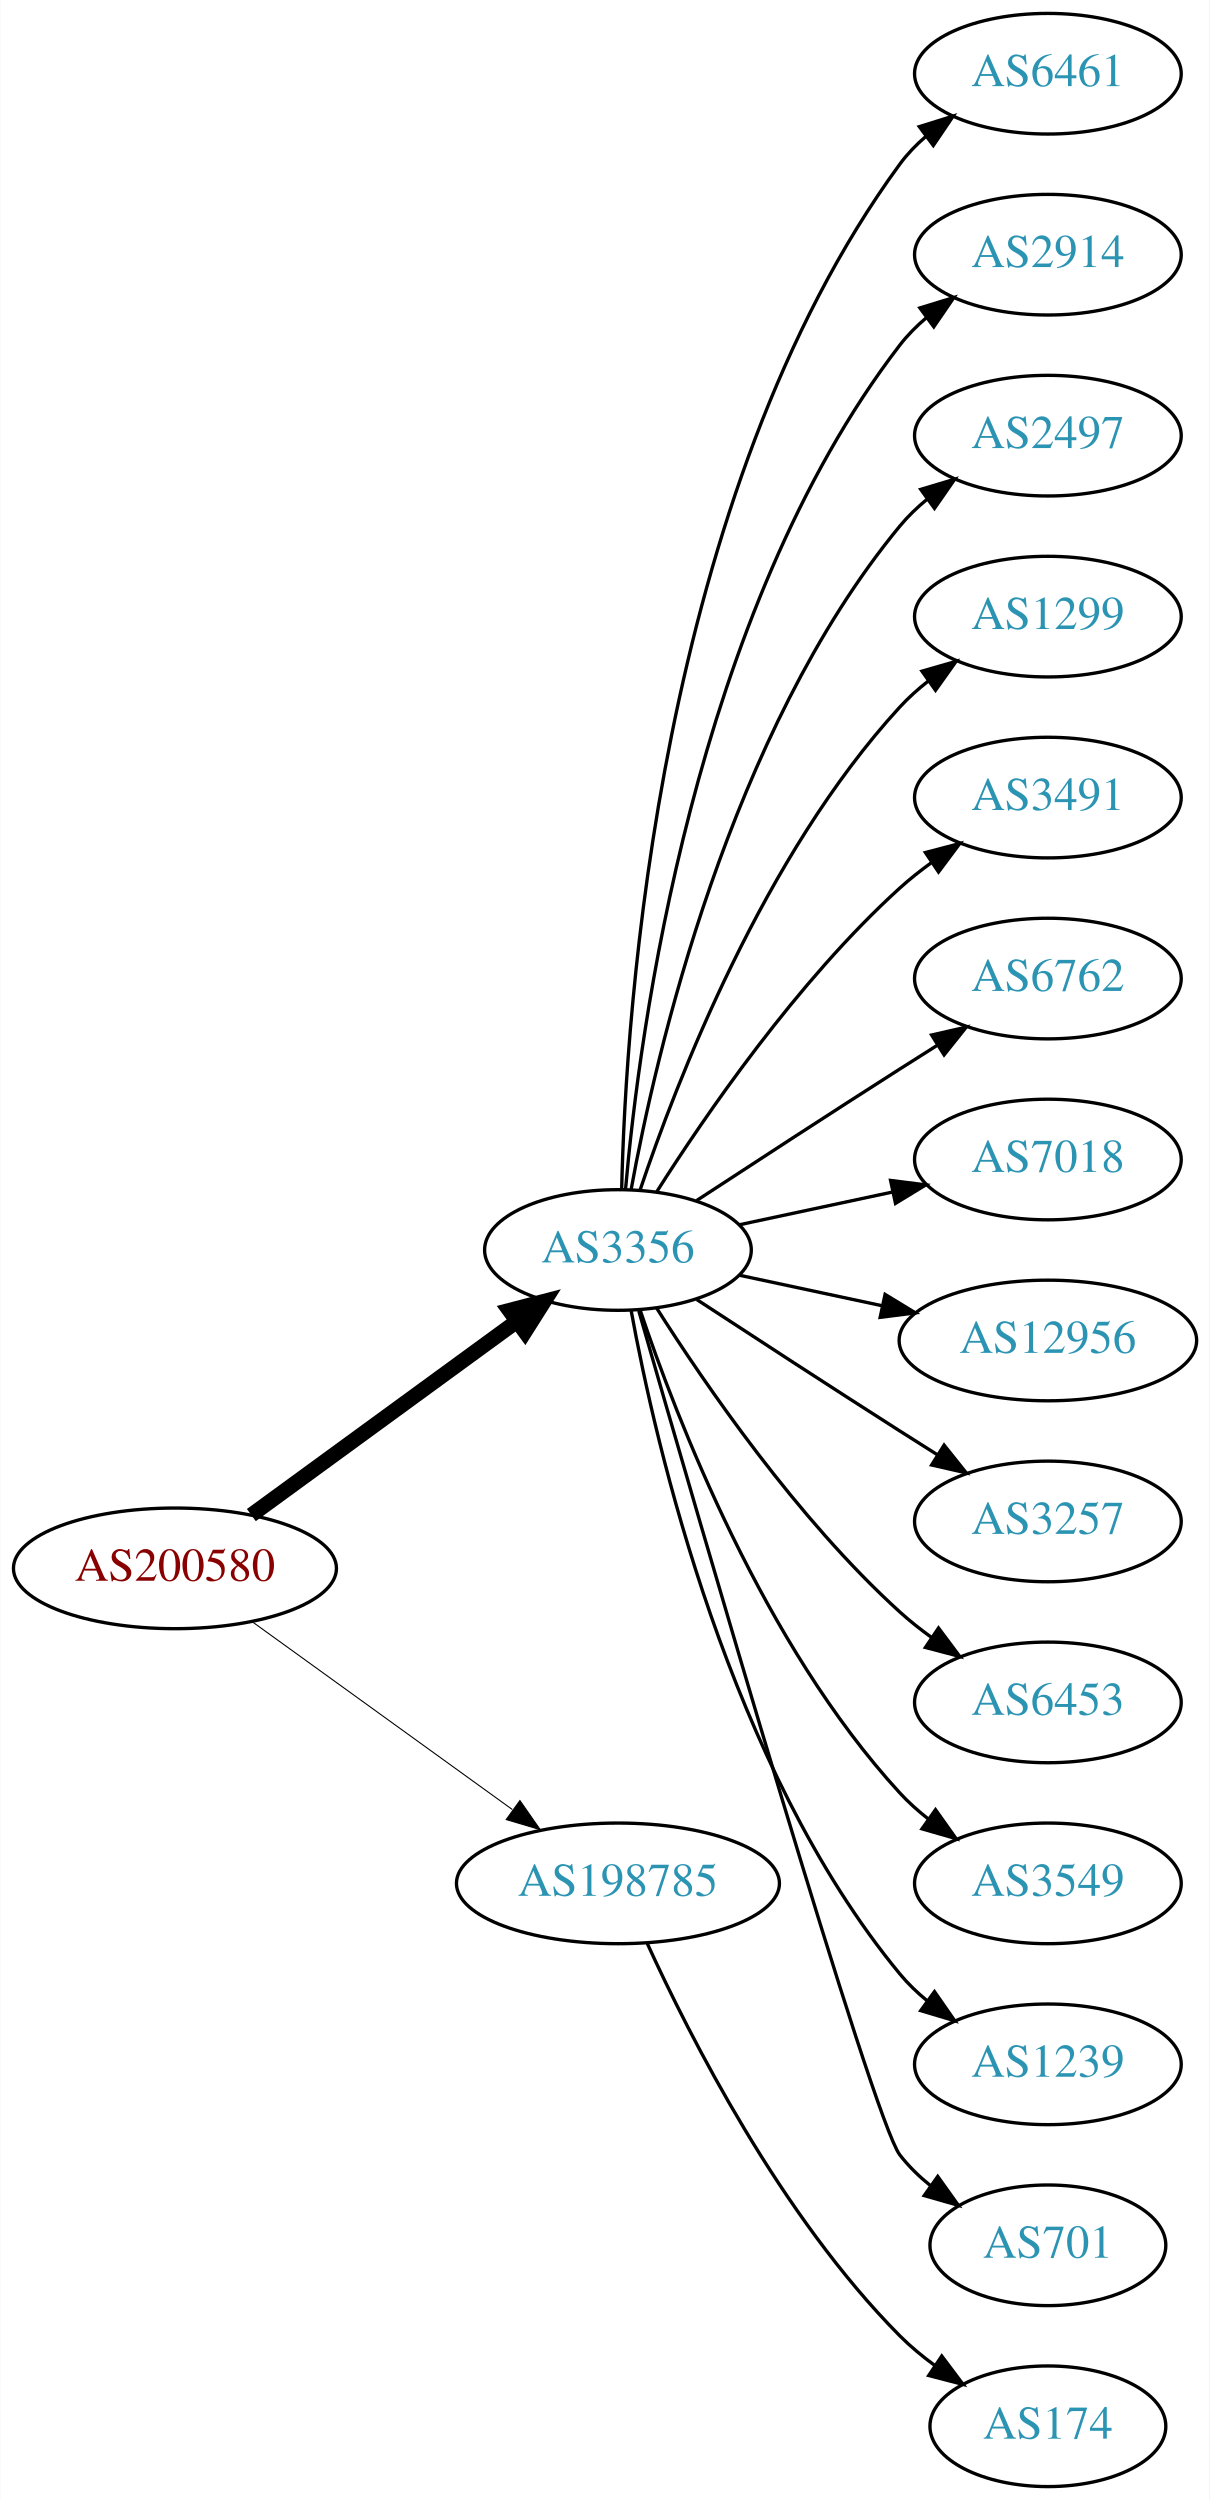
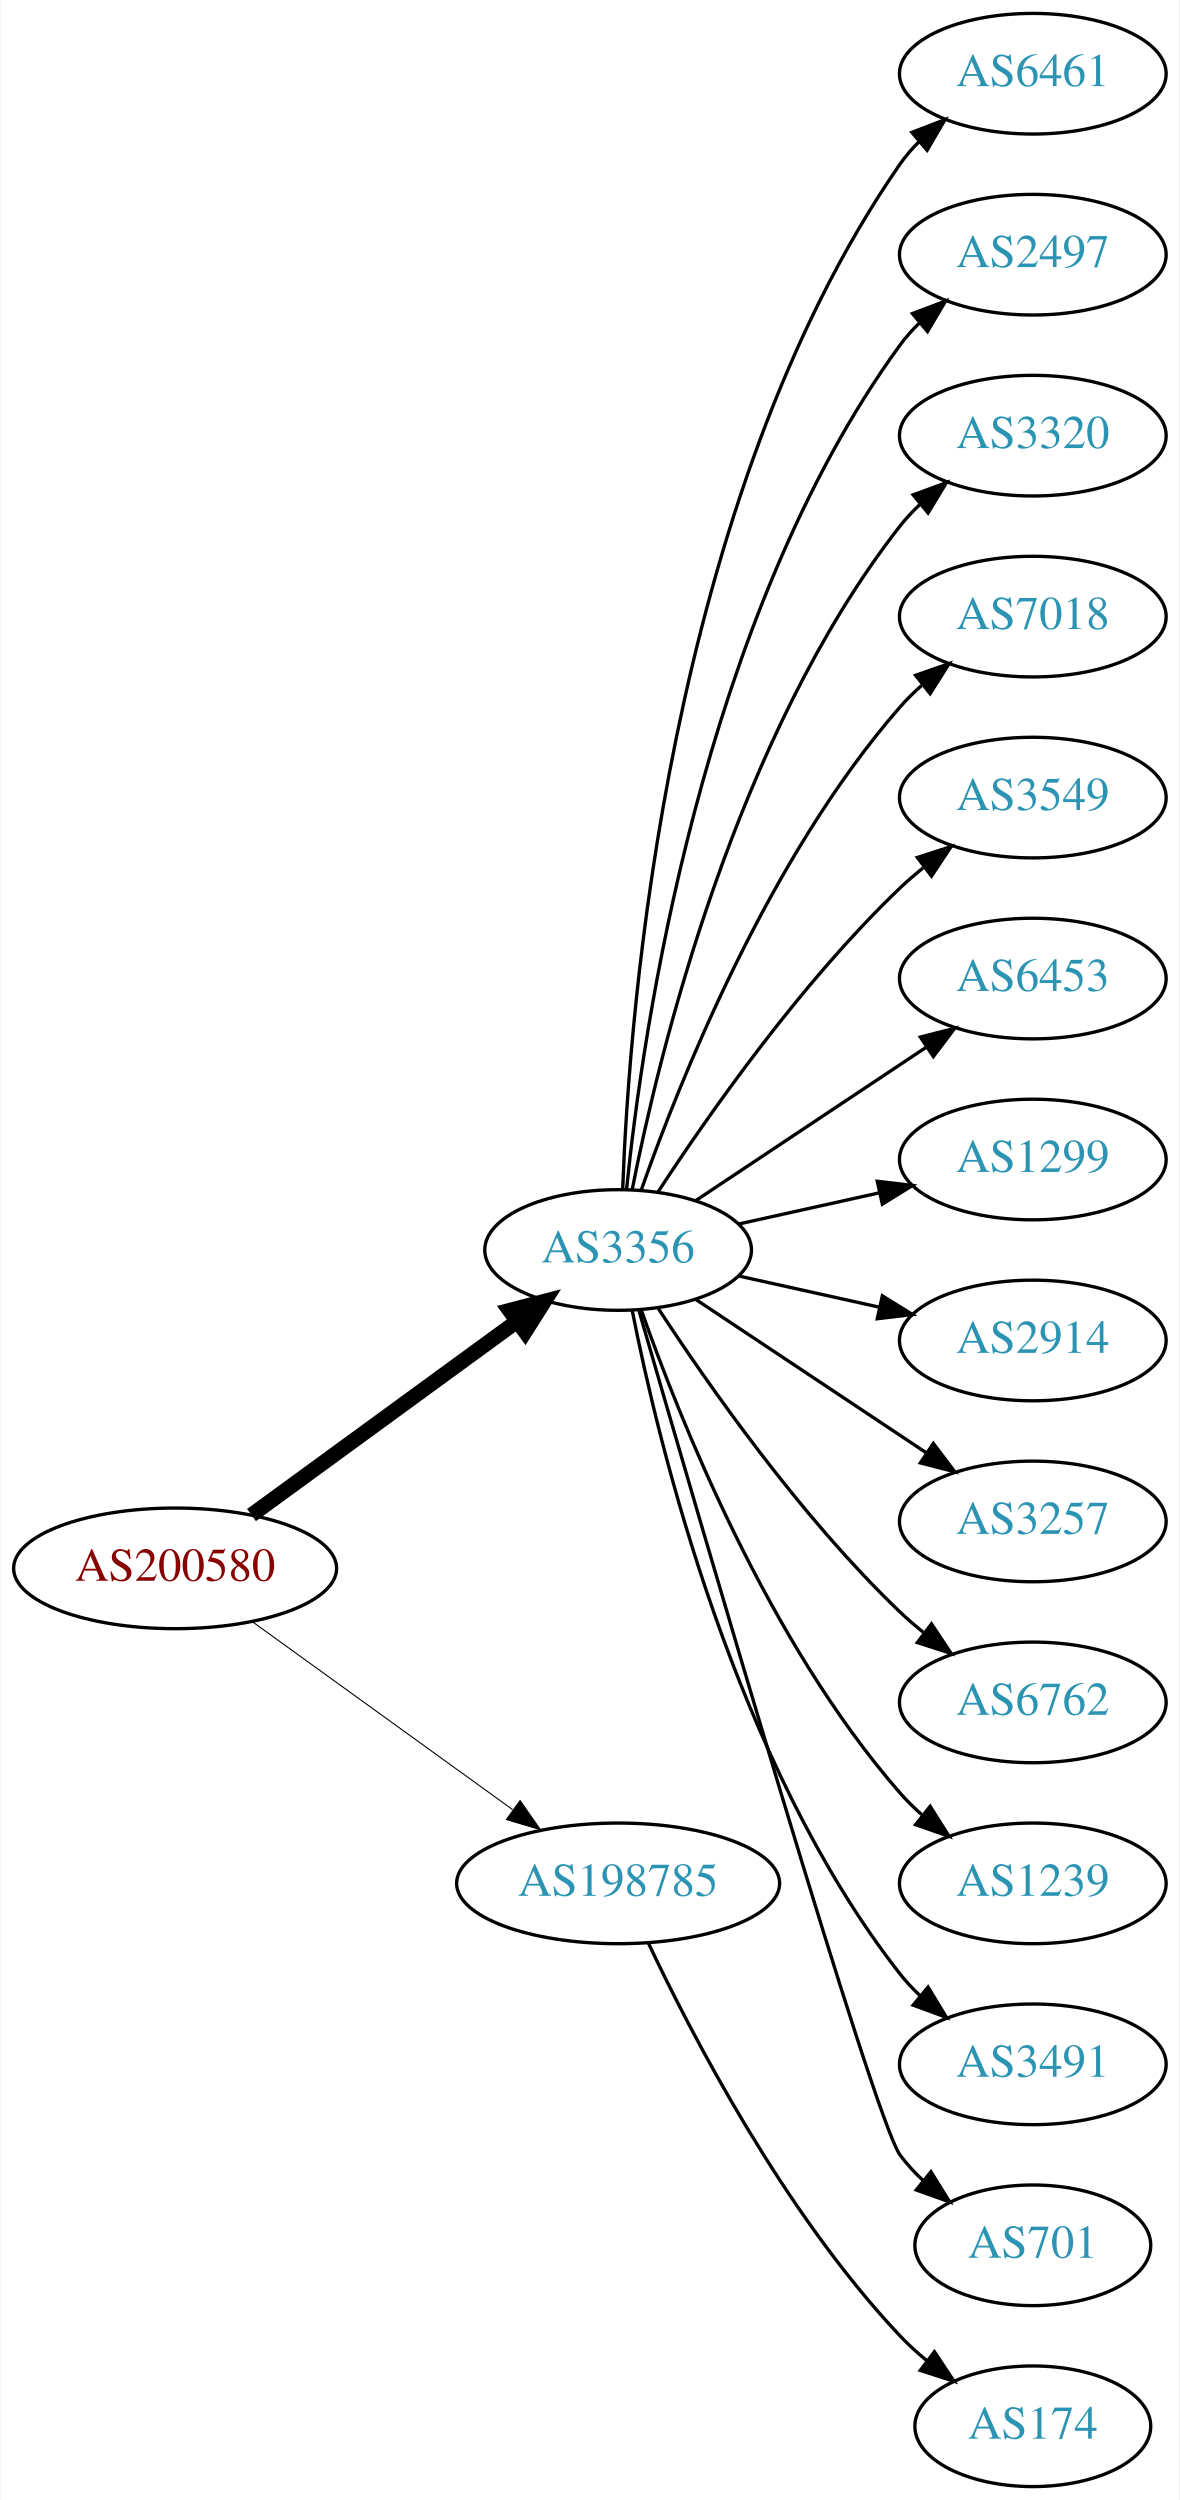
- <svg xmlns="http://www.w3.org/2000/svg" xmlns:xlink="http://www.w3.org/1999/xlink" width="361pt" height="746pt" viewBox="0.00 0.00 360.78 746.00">
+ <svg xmlns="http://www.w3.org/2000/svg" xmlns:xlink="http://www.w3.org/1999/xlink" width="352pt" height="746pt" viewBox="0.00 0.00 351.68 746.00">
  <g id="graph0" class="graph" transform="scale(1 1) rotate(0) translate(4 742)">
-     <polygon fill="white" stroke="none" points="-4,4 -4,-742 356.775,-742 356.775,4 -4,4" />
+     <polygon fill="white" stroke="none" points="-4,4 -4,-742 347.676,-742 347.676,4 -4,4" />
    <g id="node1" class="node">
      <g id="a_node1">
        <a xlink:href="/asn/200580" xlink:title="AS200580 ~ Netzweck gmbh [AT]">
          <ellipse fill="#ffffff" stroke="black" cx="48.096" cy="-274" rx="48.192" ry="18" />
          <text text-anchor="middle" x="48.096" y="-270.3" font-family="Times,serif" font-size="14.00" fill="#880000">AS200580</text>
        </a>
      </g>
    </g>
    <g id="node2" class="node">
      <g id="a_node2">
        <a xlink:href="/asn/3356" xlink:title="AS3356 ~ Level 3 Parent, LLC [US]">
          <ellipse fill="#ffffff" stroke="black" cx="180.287" cy="-369" rx="39.794" ry="18" />
          <text text-anchor="middle" x="180.287" y="-365.3" font-family="Times,serif" font-size="14.00" fill="#2c94b3">AS3356</text>
        </a>
      </g>
    </g>
    <g id="edge1" class="edge">
      <path fill="none" stroke="black" stroke-width="4.5" d="M70.887,-289.901C92.549,-305.707 125.92,-330.058 149.912,-347.565" />
      <polygon fill="black" stroke="black" stroke-width="4.5" points="147.889,-350.963 158.288,-353.677 152.531,-344.602 147.889,-350.963" />
    </g>
    <g id="node3" class="node">
      <g id="a_node3">
        <a xlink:href="/asn/198785" xlink:title="AS198785 ~ Sedmi Odjel d.o.o. [HR]">
          <ellipse fill="#ffffff" stroke="black" cx="180.287" cy="-180" rx="48.192" ry="18" />
          <text text-anchor="middle" x="180.287" y="-176.3" font-family="Times,serif" font-size="14.00" fill="#2c94b3">AS198785</text>
        </a>
      </g>
    </g>
    <g id="edge2" class="edge">
      <path fill="none" stroke="black" stroke-width="0.321" d="M71.181,-258.054C92.503,-242.659 124.969,-219.219 148.758,-202.042" />
      <polygon fill="black" stroke="black" stroke-width="0.321" points="151.035,-204.716 157.094,-196.024 146.937,-199.04 151.035,-204.716" />
    </g>
    <g id="node4" class="node">
      <g id="a_node4">
        <a xlink:href="/asn/6461" xlink:title="AS6461 ~ Zayo Bandwidth [US]">
-           <ellipse fill="#ffffff" stroke="black" cx="308.579" cy="-720" rx="39.794" ry="18" />
-           <text text-anchor="middle" x="308.579" y="-716.3" font-family="Times,serif" font-size="14.00" fill="#2c94b3">AS6461</text>
+           <ellipse fill="#ffffff" stroke="black" cx="304.029" cy="-720" rx="39.794" ry="18" />
+           <text text-anchor="middle" x="304.029" y="-716.3" font-family="Times,serif" font-size="14.00" fill="#2c94b3">AS6461</text>
        </a>
      </g>
    </g>
    <g id="edge3" class="edge">
-       <path fill="none" stroke="black" d="M181.397,-387.091C182.591,-439.606 192.38,-594.578 264.383,-693 266.602,-696.033 269.275,-698.804 272.19,-701.315" />
-       <polygon fill="black" stroke="black" points="270.211,-704.205 280.325,-707.359 274.385,-698.586 270.211,-704.205" />
+       <path fill="none" stroke="black" d="M181.657,-387.289C183.559,-439.688 195.087,-593.007 264.383,-693 266.044,-695.397 267.991,-697.649 270.112,-699.751" />
+       <polygon fill="black" stroke="black" points="267.946,-702.503 277.834,-706.309 272.477,-697.168 267.946,-702.503" />
    </g>
    <g id="node5" class="node">
      <g id="a_node5">
-         <a xlink:href="/asn/2914" xlink:title="AS2914 ~ NTT America, Inc. [US]">
-           <ellipse fill="#ffffff" stroke="black" cx="308.579" cy="-666" rx="39.794" ry="18" />
-           <text text-anchor="middle" x="308.579" y="-662.3" font-family="Times,serif" font-size="14.00" fill="#2c94b3">AS2914</text>
+         <a xlink:href="/asn/2497" xlink:title="AS2497 ~ Internet Initiative Japan Inc. [JP]">
+           <ellipse fill="#ffffff" stroke="black" cx="304.029" cy="-666" rx="39.794" ry="18" />
+           <text text-anchor="middle" x="304.029" y="-662.3" font-family="Times,serif" font-size="14.00" fill="#2c94b3">AS2497</text>
        </a>
      </g>
    </g>
    <g id="edge4" class="edge">
-       <path fill="none" stroke="black" d="M182.541,-387.046C186.604,-433.491 202.959,-559.093 264.383,-639 266.674,-641.98 269.394,-644.715 272.339,-647.203" />
-       <polygon fill="black" stroke="black" points="270.386,-650.111 280.516,-653.216 274.533,-644.472 270.386,-650.111" />
+       <path fill="none" stroke="black" d="M182.817,-387.203C187.504,-433.488 205.168,-557.746 264.383,-639 266.1,-641.356 268.088,-643.58 270.238,-645.662" />
+       <polygon fill="black" stroke="black" points="268.101,-648.438 278.012,-652.182 272.599,-643.074 268.101,-648.438" />
    </g>
    <g id="node6" class="node">
      <g id="a_node6">
-         <a xlink:href="/asn/2497" xlink:title="AS2497 ~ Internet Initiative Japan Inc. [JP]">
-           <ellipse fill="#ffffff" stroke="black" cx="308.579" cy="-612" rx="39.794" ry="18" />
-           <text text-anchor="middle" x="308.579" y="-608.3" font-family="Times,serif" font-size="14.00" fill="#2c94b3">AS2497</text>
+         <a xlink:href="/asn/3320" xlink:title="AS3320 ~ DTAG [DE]">
+           <ellipse fill="#ffffff" stroke="black" cx="304.029" cy="-612" rx="39.794" ry="18" />
+           <text text-anchor="middle" x="304.029" y="-608.3" font-family="Times,serif" font-size="14.00" fill="#2c94b3">AS3320</text>
        </a>
      </g>
    </g>
    <g id="edge5" class="edge">
-       <path fill="none" stroke="black" d="M184.245,-387.183C191.515,-427.012 213.506,-523.319 264.383,-585 266.775,-587.9 269.563,-590.58 272.55,-593.035" />
-       <polygon fill="black" stroke="black" points="270.633,-595.969 280.785,-599.001 274.74,-590.3 270.633,-595.969" />
+       <path fill="none" stroke="black" d="M184.482,-386.992C192.225,-426.441 215.101,-522.037 264.383,-585 266.18,-587.296 268.226,-589.476 270.415,-591.528" />
+       <polygon fill="black" stroke="black" points="268.321,-594.337 278.265,-597.991 272.77,-588.933 268.321,-594.337" />
    </g>
    <g id="node7" class="node">
      <g id="a_node7">
-         <a xlink:href="/asn/1299" xlink:title="AS1299 ~ Telia Carrier [EU]">
-           <ellipse fill="#ffffff" stroke="black" cx="308.579" cy="-558" rx="39.794" ry="18" />
-           <text text-anchor="middle" x="308.579" y="-554.3" font-family="Times,serif" font-size="14.00" fill="#2c94b3">AS1299</text>
+         <a xlink:href="/asn/7018" xlink:title="AS7018 ~ AT&amp;T Services, Inc. [US]">
+           <ellipse fill="#ffffff" stroke="black" cx="304.029" cy="-558" rx="39.794" ry="18" />
+           <text text-anchor="middle" x="304.029" y="-554.3" font-family="Times,serif" font-size="14.00" fill="#2c94b3">AS7018</text>
        </a>
      </g>
    </g>
    <g id="edge6" class="edge">
-       <path fill="none" stroke="black" d="M186.907,-386.932C197.66,-418.959 223.752,-486.773 264.383,-531 266.926,-533.768 269.815,-536.361 272.865,-538.761" />
-       <polygon fill="black" stroke="black" points="271.004,-541.731 281.189,-544.65 275.047,-536.017 271.004,-541.731" />
+       <path fill="none" stroke="black" d="M187.223,-386.979C198.391,-418.785 225.001,-485.867 264.383,-531 266.35,-533.255 268.544,-535.416 270.86,-537.465" />
+       <polygon fill="black" stroke="black" points="269.04,-540.49 279.048,-543.969 273.394,-535.008 269.04,-540.49" />
    </g>
    <g id="node8" class="node">
      <g id="a_node8">
-         <a xlink:href="/asn/3491" xlink:title="AS3491 ~ PCCW Global, Inc. [US]">
-           <ellipse fill="#ffffff" stroke="black" cx="308.579" cy="-504" rx="39.794" ry="18" />
-           <text text-anchor="middle" x="308.579" y="-500.3" font-family="Times,serif" font-size="14.00" fill="#2c94b3">AS3491</text>
+         <a xlink:href="/asn/3549" xlink:title="AS3549 ~ Level 3 Parent, LLC [US]">
+           <ellipse fill="#ffffff" stroke="black" cx="304.029" cy="-504" rx="39.794" ry="18" />
+           <text text-anchor="middle" x="304.029" y="-500.3" font-family="Times,serif" font-size="14.00" fill="#2c94b3">AS3549</text>
        </a>
      </g>
    </g>
    <g id="edge7" class="edge">
-       <path fill="none" stroke="black" d="M191.771,-386.24C206.149,-408.928 233.721,-449.181 264.383,-477 267.32,-479.665 270.554,-482.225 273.89,-484.634" />
-       <polygon fill="black" stroke="black" points="272.034,-487.604 282.283,-490.289 275.946,-481.799 272.034,-487.604" />
+       <path fill="none" stroke="black" d="M192.239,-386.393C206.924,-408.893 234.614,-448.569 264.383,-477 266.547,-479.067 268.881,-481.094 271.293,-483.051" />
+       <polygon fill="black" stroke="black" points="269.572,-486.138 279.656,-489.387 273.799,-480.558 269.572,-486.138" />
    </g>
    <g id="node9" class="node">
      <g id="a_node9">
-         <a xlink:href="/asn/6762" xlink:title="AS6762 ~ TELECOM ITALIA SPARKLE S.p.A. [IT]">
-           <ellipse fill="#ffffff" stroke="black" cx="308.579" cy="-450" rx="39.794" ry="18" />
-           <text text-anchor="middle" x="308.579" y="-446.3" font-family="Times,serif" font-size="14.00" fill="#2c94b3">AS6762</text>
+         <a xlink:href="/asn/6453" xlink:title="AS6453 ~ TATA COMMUNICATIONS (AMERICA) INC [US]">
+           <ellipse fill="#ffffff" stroke="black" cx="304.029" cy="-450" rx="39.794" ry="18" />
+           <text text-anchor="middle" x="304.029" y="-446.3" font-family="Times,serif" font-size="14.00" fill="#2c94b3">AS6453</text>
        </a>
      </g>
    </g>
    <g id="edge8" class="edge">
-       <path fill="none" stroke="black" d="M203.789,-383.776C220.468,-394.69 243.781,-409.869 264.383,-423 267.991,-425.299 271.777,-427.694 275.546,-430.066" />
-       <polygon fill="black" stroke="black" points="273.885,-433.155 284.217,-435.502 277.604,-427.224 273.885,-433.155" />
+       <path fill="none" stroke="black" d="M203.334,-383.668C222.605,-396.491 250.788,-415.241 272.276,-429.538" />
+       <polygon fill="black" stroke="black" points="270.471,-432.541 280.735,-435.167 274.349,-426.714 270.471,-432.541" />
    </g>
    <g id="node10" class="node">
      <g id="a_node10">
-         <a xlink:href="/asn/7018" xlink:title="AS7018 ~ AT&amp;T Services, Inc. [US]">
-           <ellipse fill="#ffffff" stroke="black" cx="308.579" cy="-396" rx="39.794" ry="18" />
-           <text text-anchor="middle" x="308.579" y="-392.3" font-family="Times,serif" font-size="14.00" fill="#2c94b3">AS7018</text>
+         <a xlink:href="/asn/1299" xlink:title="AS1299 ~ Telia Carrier [EU]">
+           <ellipse fill="#ffffff" stroke="black" cx="304.029" cy="-396" rx="39.794" ry="18" />
+           <text text-anchor="middle" x="304.029" y="-392.3" font-family="Times,serif" font-size="14.00" fill="#2c94b3">AS1299</text>
        </a>
      </g>
    </g>
    <g id="edge9" class="edge">
-       <path fill="none" stroke="black" d="M216.467,-376.521C230.58,-379.538 247.03,-383.055 262.037,-386.264" />
-       <polygon fill="black" stroke="black" points="261.64,-389.758 272.15,-388.426 263.103,-382.912 261.64,-389.758" />
+       <path fill="none" stroke="black" d="M216.174,-376.737C229.291,-379.646 244.39,-382.995 258.282,-386.076" />
+       <polygon fill="black" stroke="black" points="257.617,-389.513 268.138,-388.262 259.133,-382.68 257.617,-389.513" />
    </g>
    <g id="node11" class="node">
      <g id="a_node11">
-         <a xlink:href="/asn/12956" xlink:title="AS12956 ~ TELXIUS [ES]">
-           <ellipse fill="#ffffff" stroke="black" cx="308.579" cy="-342" rx="44.393" ry="18" />
-           <text text-anchor="middle" x="308.579" y="-338.3" font-family="Times,serif" font-size="14.00" fill="#2c94b3">AS12956</text>
+         <a xlink:href="/asn/2914" xlink:title="AS2914 ~ NTT America, Inc. [US]">
+           <ellipse fill="#ffffff" stroke="black" cx="304.029" cy="-342" rx="39.794" ry="18" />
+           <text text-anchor="middle" x="304.029" y="-338.3" font-family="Times,serif" font-size="14.00" fill="#2c94b3">AS2914</text>
        </a>
      </g>
    </g>
    <g id="edge10" class="edge">
-       <path fill="none" stroke="black" d="M216.467,-361.479C229.622,-358.666 244.807,-355.42 258.963,-352.394" />
-       <polygon fill="black" stroke="black" points="259.997,-355.752 269.044,-350.238 258.533,-348.906 259.997,-355.752" />
+       <path fill="none" stroke="black" d="M216.174,-361.263C229.291,-358.354 244.39,-355.005 258.282,-351.924" />
+       <polygon fill="black" stroke="black" points="259.133,-355.32 268.138,-349.738 257.617,-348.487 259.133,-355.32" />
    </g>
    <g id="node12" class="node">
      <g id="a_node12">
        <a xlink:href="/asn/3257" xlink:title="AS3257 ~ GTT [DE]">
-           <ellipse fill="#ffffff" stroke="black" cx="308.579" cy="-288" rx="39.794" ry="18" />
-           <text text-anchor="middle" x="308.579" y="-284.3" font-family="Times,serif" font-size="14.00" fill="#2c94b3">AS3257</text>
+           <ellipse fill="#ffffff" stroke="black" cx="304.029" cy="-288" rx="39.794" ry="18" />
+           <text text-anchor="middle" x="304.029" y="-284.3" font-family="Times,serif" font-size="14.00" fill="#2c94b3">AS3257</text>
        </a>
      </g>
    </g>
    <g id="edge11" class="edge">
-       <path fill="none" stroke="black" d="M203.789,-354.224C220.468,-343.31 243.781,-328.131 264.383,-315 267.991,-312.701 271.777,-310.306 275.546,-307.934" />
-       <polygon fill="black" stroke="black" points="277.604,-310.776 284.217,-302.498 273.885,-304.845 277.604,-310.776" />
+       <path fill="none" stroke="black" d="M203.334,-354.332C222.605,-341.509 250.788,-322.759 272.276,-308.462" />
+       <polygon fill="black" stroke="black" points="274.349,-311.286 280.735,-302.833 270.471,-305.459 274.349,-311.286" />
    </g>
    <g id="node13" class="node">
      <g id="a_node13">
-         <a xlink:href="/asn/6453" xlink:title="AS6453 ~ TATA COMMUNICATIONS (AMERICA) INC [US]">
-           <ellipse fill="#ffffff" stroke="black" cx="308.579" cy="-234" rx="39.794" ry="18" />
-           <text text-anchor="middle" x="308.579" y="-230.3" font-family="Times,serif" font-size="14.00" fill="#2c94b3">AS6453</text>
+         <a xlink:href="/asn/6762" xlink:title="AS6762 ~ TELECOM ITALIA SPARKLE S.p.A. [IT]">
+           <ellipse fill="#ffffff" stroke="black" cx="304.029" cy="-234" rx="39.794" ry="18" />
+           <text text-anchor="middle" x="304.029" y="-230.3" font-family="Times,serif" font-size="14.00" fill="#2c94b3">AS6762</text>
        </a>
      </g>
    </g>
    <g id="edge12" class="edge">
-       <path fill="none" stroke="black" d="M191.771,-351.76C206.149,-329.072 233.721,-288.819 264.383,-261 267.32,-258.335 270.554,-255.775 273.89,-253.366" />
-       <polygon fill="black" stroke="black" points="275.946,-256.201 282.283,-247.711 272.034,-250.396 275.946,-256.201" />
+       <path fill="none" stroke="black" d="M192.239,-351.607C206.924,-329.107 234.614,-289.431 264.383,-261 266.547,-258.933 268.881,-256.906 271.293,-254.949" />
+       <polygon fill="black" stroke="black" points="273.799,-257.442 279.656,-248.613 269.572,-251.862 273.799,-257.442" />
    </g>
    <g id="node14" class="node">
      <g id="a_node14">
-         <a xlink:href="/asn/3549" xlink:title="AS3549 ~ Level 3 Parent, LLC [US]">
-           <ellipse fill="#ffffff" stroke="black" cx="308.579" cy="-180" rx="39.794" ry="18" />
-           <text text-anchor="middle" x="308.579" y="-176.3" font-family="Times,serif" font-size="14.00" fill="#2c94b3">AS3549</text>
+         <a xlink:href="/asn/1239" xlink:title="AS1239 ~ Sprint [US]">
+           <ellipse fill="#ffffff" stroke="black" cx="304.029" cy="-180" rx="39.794" ry="18" />
+           <text text-anchor="middle" x="304.029" y="-176.3" font-family="Times,serif" font-size="14.00" fill="#2c94b3">AS1239</text>
        </a>
      </g>
    </g>
    <g id="edge13" class="edge">
-       <path fill="none" stroke="black" d="M186.907,-351.068C197.66,-319.041 223.752,-251.227 264.383,-207 266.926,-204.232 269.815,-201.639 272.865,-199.239" />
-       <polygon fill="black" stroke="black" points="275.047,-201.983 281.189,-193.35 271.004,-196.269 275.047,-201.983" />
+       <path fill="none" stroke="black" d="M187.223,-351.021C198.391,-319.215 225.001,-252.133 264.383,-207 266.35,-204.745 268.544,-202.584 270.86,-200.535" />
+       <polygon fill="black" stroke="black" points="273.394,-202.992 279.048,-194.031 269.04,-197.51 273.394,-202.992" />
    </g>
    <g id="node15" class="node">
      <g id="a_node15">
-         <a xlink:href="/asn/1239" xlink:title="AS1239 ~ Sprint [US]">
-           <ellipse fill="#ffffff" stroke="black" cx="308.579" cy="-126" rx="39.794" ry="18" />
-           <text text-anchor="middle" x="308.579" y="-122.3" font-family="Times,serif" font-size="14.00" fill="#2c94b3">AS1239</text>
+         <a xlink:href="/asn/3491" xlink:title="AS3491 ~ PCCW Global, Inc. [US]">
+           <ellipse fill="#ffffff" stroke="black" cx="304.029" cy="-126" rx="39.794" ry="18" />
+           <text text-anchor="middle" x="304.029" y="-122.3" font-family="Times,serif" font-size="14.00" fill="#2c94b3">AS3491</text>
        </a>
      </g>
    </g>
    <g id="edge14" class="edge">
-       <path fill="none" stroke="black" d="M184.245,-350.817C191.515,-310.988 213.506,-214.681 264.383,-153 266.775,-150.1 269.563,-147.42 272.55,-144.965" />
-       <polygon fill="black" stroke="black" points="274.74,-147.7 280.785,-138.999 270.633,-142.031 274.74,-147.7" />
+       <path fill="none" stroke="black" d="M184.482,-351.008C192.225,-311.559 215.101,-215.963 264.383,-153 266.18,-150.704 268.226,-148.524 270.415,-146.472" />
+       <polygon fill="black" stroke="black" points="272.77,-149.067 278.265,-140.009 268.321,-143.663 272.77,-149.067" />
    </g>
    <g id="node16" class="node">
      <g id="a_node16">
        <a xlink:href="/asn/701" xlink:title="AS701 ~ UUNET [US]">
-           <ellipse fill="#ffffff" stroke="black" cx="308.579" cy="-72" rx="35.194" ry="18" />
-           <text text-anchor="middle" x="308.579" y="-68.3" font-family="Times,serif" font-size="14.00" fill="#2c94b3">AS701</text>
+           <ellipse fill="#ffffff" stroke="black" cx="304.029" cy="-72" rx="35.194" ry="18" />
+           <text text-anchor="middle" x="304.029" y="-68.3" font-family="Times,serif" font-size="14.00" fill="#2c94b3">AS701</text>
        </a>
      </g>
    </g>
    <g id="edge15" class="edge">
-       <path fill="none" stroke="black" d="M186.498,-350.836C203.446,-291.937 256.369,-109.426 264.383,-99 266.99,-95.608 270.155,-92.534 273.572,-89.779" />
-       <polygon fill="black" stroke="black" points="275.711,-92.553 281.864,-83.929 271.675,-86.834 275.711,-92.553" />
+       <path fill="none" stroke="black" d="M186.52,-350.852C203.534,-292.002 256.638,-109.627 264.383,-99 266.359,-96.288 268.694,-93.752 271.221,-91.406" />
+       <polygon fill="black" stroke="black" points="273.637,-93.954 279.216,-84.947 269.238,-88.508 273.637,-93.954" />
    </g>
    <g id="node17" class="node">
      <g id="a_node17">
        <a xlink:href="/asn/174" xlink:title="AS174 ~ Cogent Communications [US]">
-           <ellipse fill="#ffffff" stroke="black" cx="308.579" cy="-18" rx="35.194" ry="18" />
-           <text text-anchor="middle" x="308.579" y="-14.3" font-family="Times,serif" font-size="14.00" fill="#2c94b3">AS174</text>
+           <ellipse fill="#ffffff" stroke="black" cx="304.029" cy="-18" rx="35.194" ry="18" />
+           <text text-anchor="middle" x="304.029" y="-14.3" font-family="Times,serif" font-size="14.00" fill="#2c94b3">AS174</text>
        </a>
      </g>
    </g>
    <g id="edge16" class="edge">
-       <path fill="none" stroke="black" d="M189.047,-162.046C201.68,-134.366 228.893,-80.735 264.383,-45 267.553,-41.808 271.17,-38.818 274.929,-36.076" />
-       <polygon fill="black" stroke="black" points="276.911,-38.961 283.272,-30.488 273.016,-33.145 276.911,-38.961" />
+       <path fill="none" stroke="black" d="M189.273,-162.264C202.208,-134.877 229.819,-81.632 264.383,-45 266.816,-42.422 269.532,-39.943 272.365,-37.604" />
+       <polygon fill="black" stroke="black" points="274.672,-40.247 280.525,-31.415 270.442,-34.669 274.672,-40.247" />
    </g>
  </g>
</svg>
